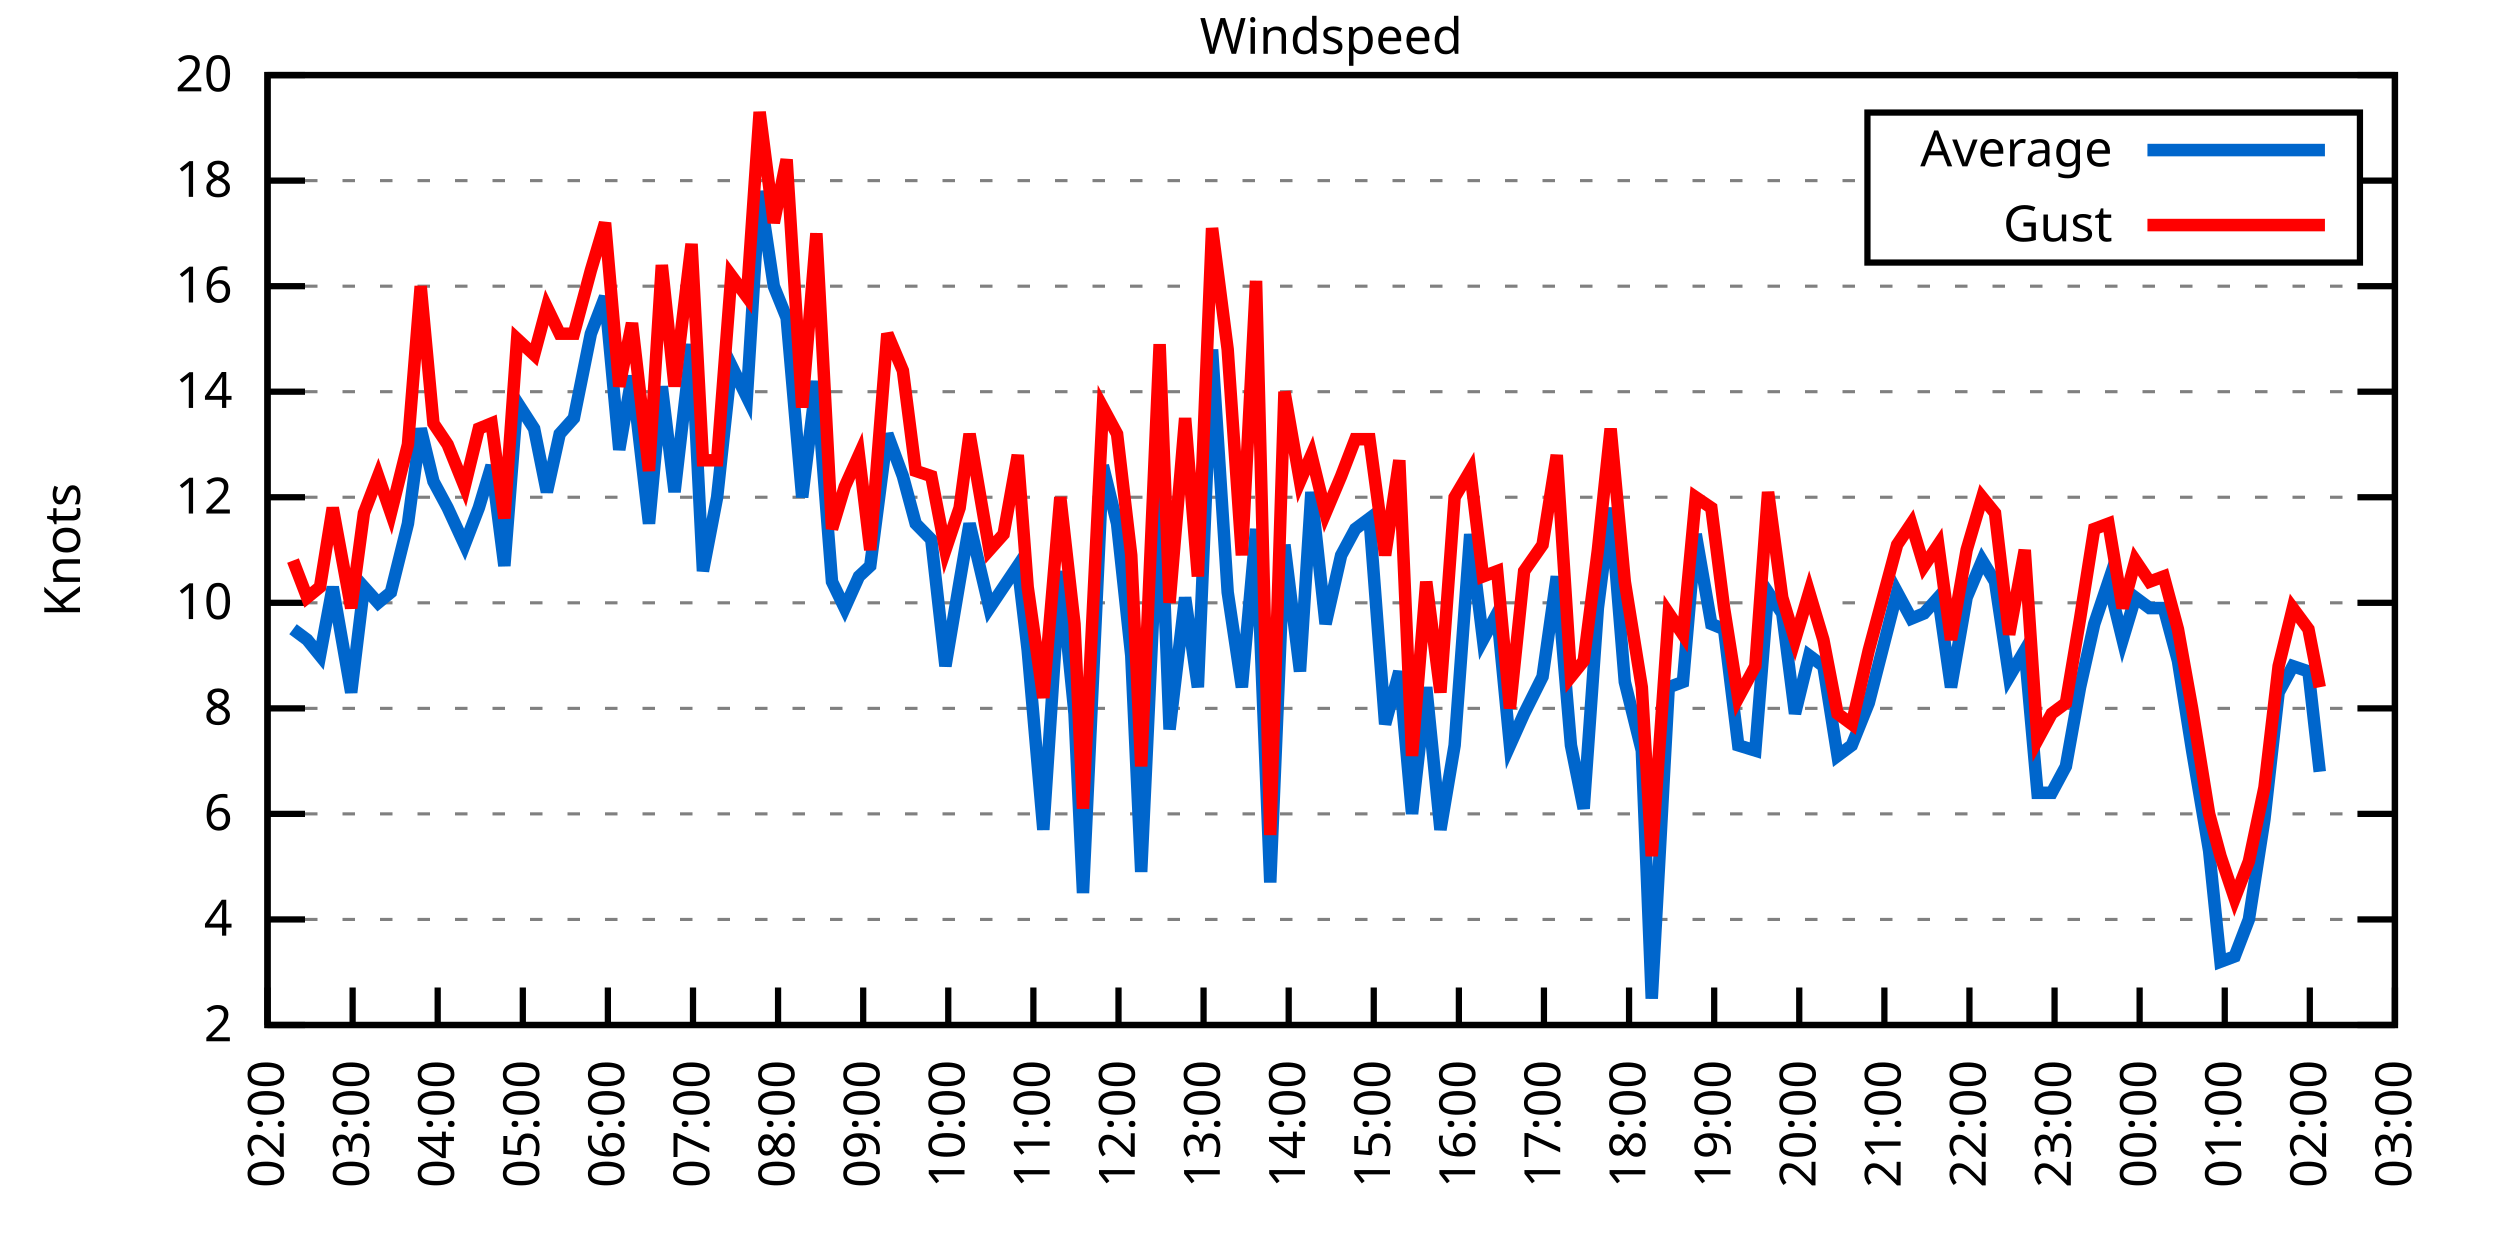
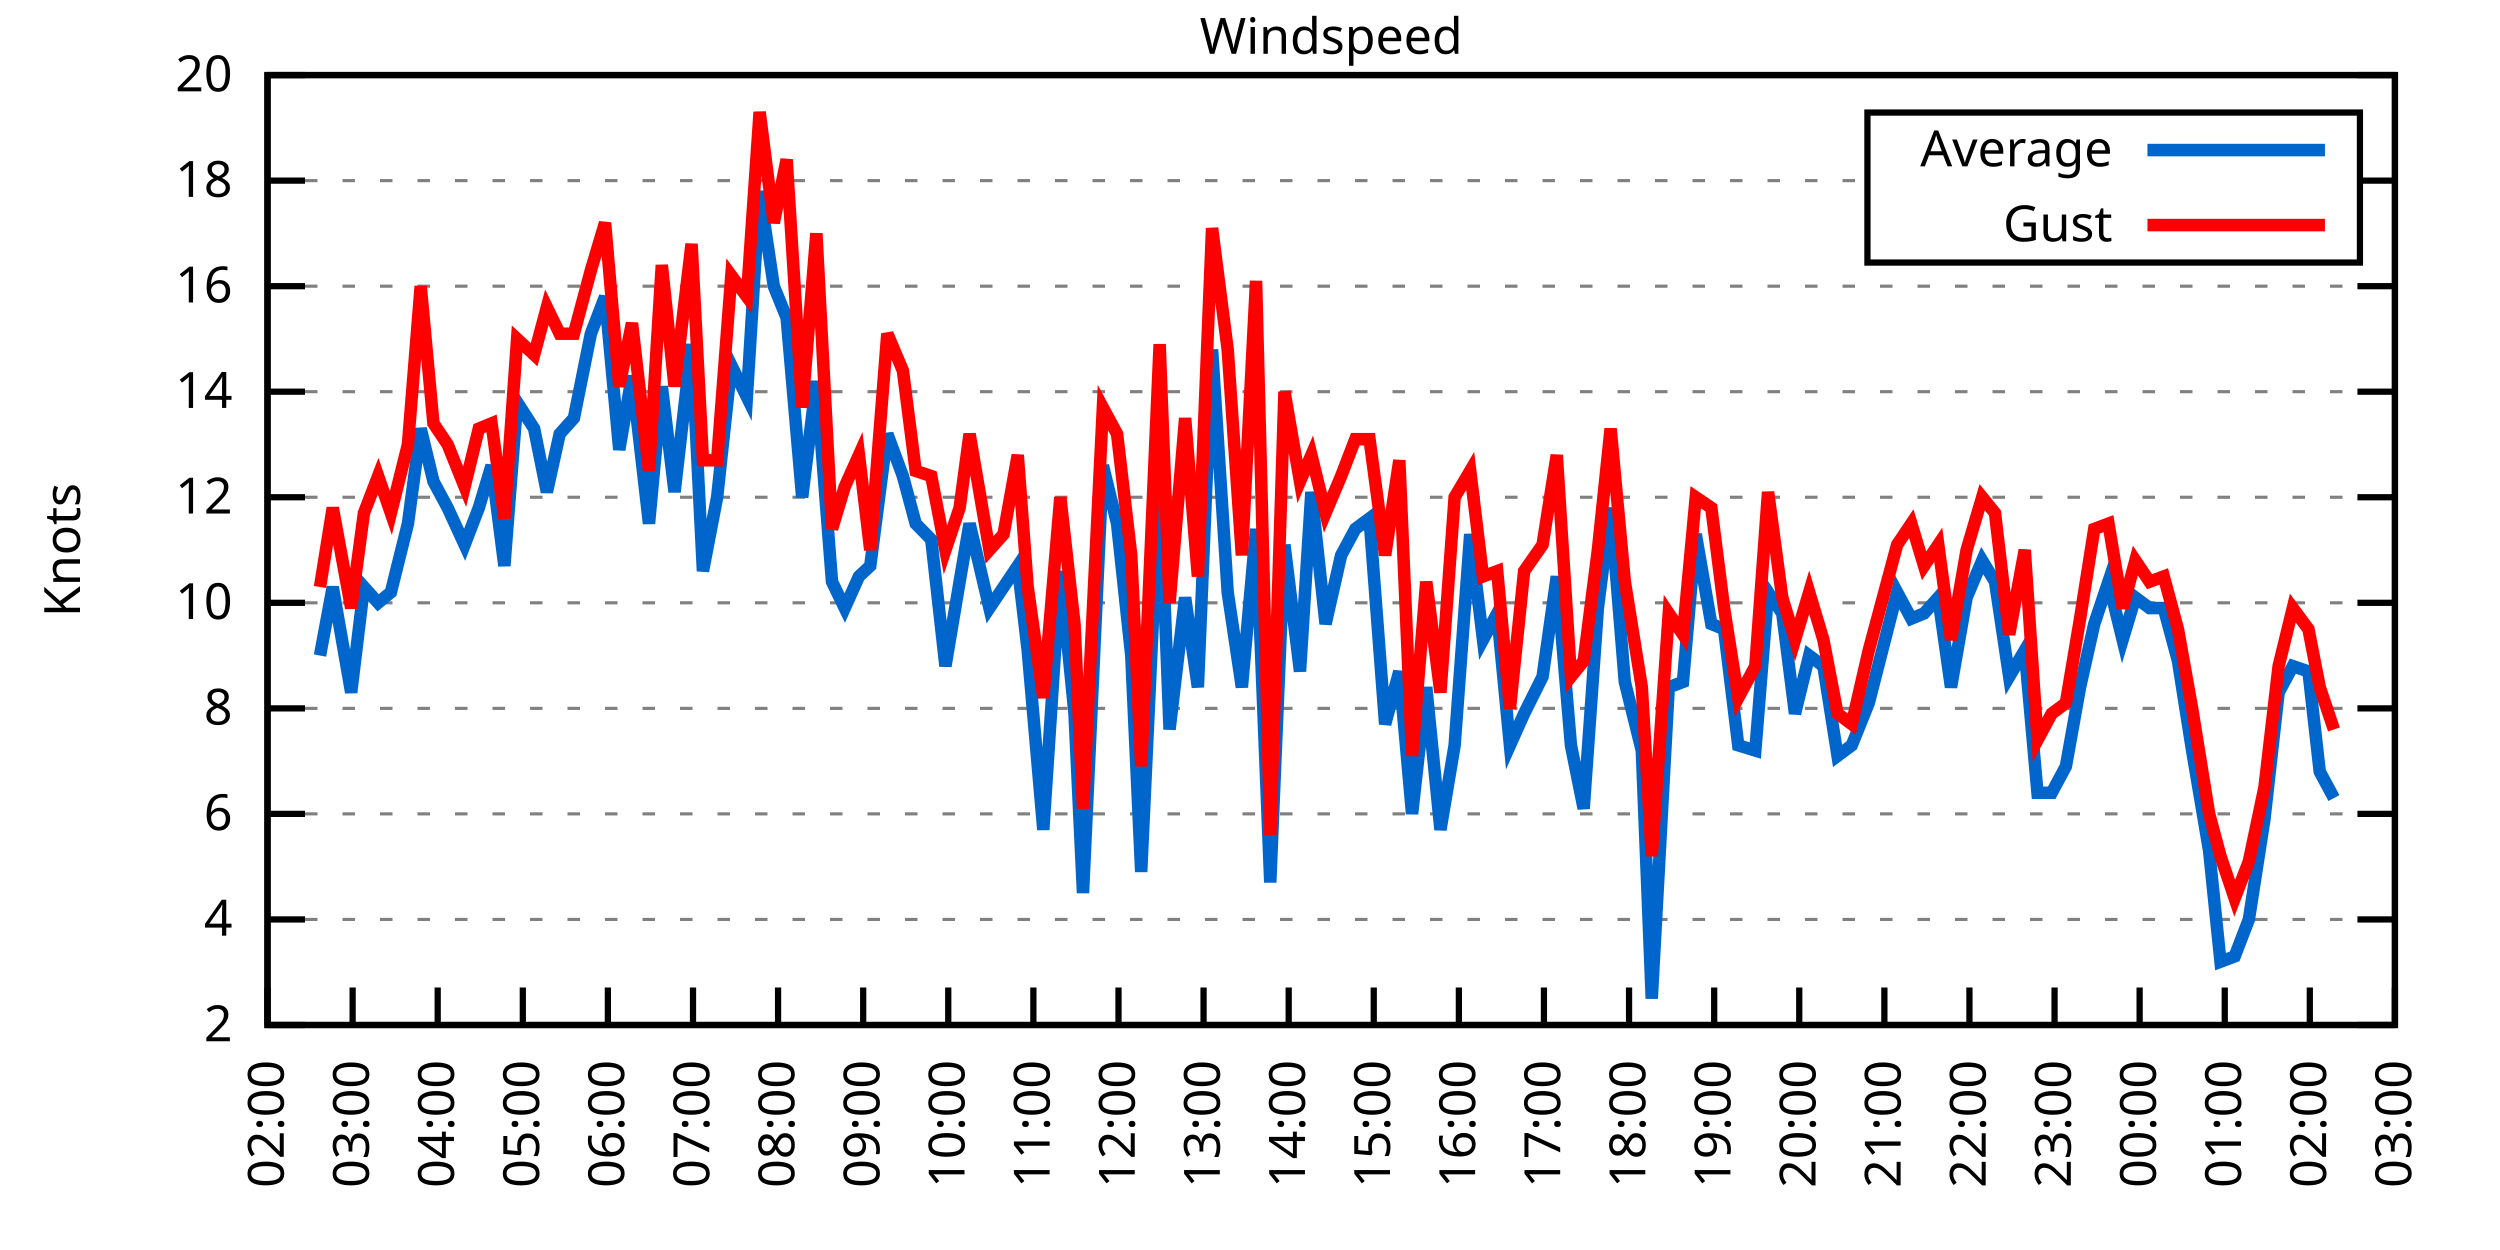
<svg xmlns="http://www.w3.org/2000/svg" xmlns:xlink="http://www.w3.org/1999/xlink" width="400" height="200" viewBox="0 0 400 200">
  <g id="gnuplot_canvas">
    <rect x="0" y="0" width="400" height="200" fill="none" />
    <defs>
      <circle id="gpDot" r="0.5" stroke-width="0.5" stroke="currentColor" />
      <path id="gpPt0" stroke-width="0.333" stroke="currentColor" d="M-1,0 h2 M0,-1 v2" />
      <path id="gpPt1" stroke-width="0.333" stroke="currentColor" d="M-1,-1 L1,1 M1,-1 L-1,1" />
      <path id="gpPt2" stroke-width="0.333" stroke="currentColor" d="M-1,0 L1,0 M0,-1 L0,1 M-1,-1 L1,1 M-1,1 L1,-1" />
      <rect id="gpPt3" stroke-width="0.333" stroke="currentColor" x="-1" y="-1" width="2" height="2" />
      <rect id="gpPt4" stroke-width="0.333" stroke="currentColor" fill="currentColor" x="-1" y="-1" width="2" height="2" />
      <circle id="gpPt5" stroke-width="0.333" stroke="currentColor" cx="0" cy="0" r="1" />
      <use xlink:href="#gpPt5" id="gpPt6" fill="currentColor" stroke="none" />
      <path id="gpPt7" stroke-width="0.333" stroke="currentColor" d="M0,-1.33 L-1.33,0.67 L1.33,0.67 z" />
      <use xlink:href="#gpPt7" id="gpPt8" fill="currentColor" stroke="none" />
      <use xlink:href="#gpPt7" id="gpPt9" stroke="currentColor" transform="rotate(180)" />
      <use xlink:href="#gpPt9" id="gpPt10" fill="currentColor" stroke="none" />
      <use xlink:href="#gpPt3" id="gpPt11" stroke="currentColor" transform="rotate(45)" />
      <use xlink:href="#gpPt11" id="gpPt12" fill="currentColor" stroke="none" />
      <path id="gpPt13" stroke-width="0.333" stroke="currentColor" d="M0,1.330 L1.265,0.411 L0.782,-1.067 L-0.782,-1.076 L-1.265,0.411 z" />
      <use xlink:href="#gpPt13" id="gpPt14" fill="currentColor" stroke="none" />
      <filter id="textbox" filterUnits="objectBoundingBox" x="0" y="0" height="1" width="1">
        <feFlood flood-color="white" flood-opacity="1" result="bgnd" />
        <feComposite in="SourceGraphic" in2="bgnd" operator="atop" />
      </filter>
      <filter id="greybox" filterUnits="objectBoundingBox" x="0" y="0" height="1" width="1">
        <feFlood flood-color="lightgrey" flood-opacity="1" result="grey" />
        <feComposite in="SourceGraphic" in2="grey" operator="atop" />
      </filter>
    </defs>
    <g fill="none" color="white" stroke="currentColor" stroke-width="1.00" stroke-linecap="butt" stroke-linejoin="miter">
</g>
    <g fill="none" color="black" stroke="currentColor" stroke-width="1.00" stroke-linecap="butt" stroke-linejoin="miter">
      <g stroke="none" shape-rendering="crispEdges">
        <polygon fill="rgb(255, 255, 255)" points="42.80,164.00 383.18,164.00 383.18,12.02 42.80,12.02 " />
      </g>
    </g>
    <g fill="none" color="black" stroke="currentColor" stroke-width="1.00" stroke-linecap="butt" stroke-linejoin="miter">
</g>
    <g fill="none" color="black" stroke="black" stroke-width="0.50" stroke-linecap="butt" stroke-linejoin="miter">
</g>
    <g fill="none" color="gray" stroke="currentColor" stroke-width="0.50" stroke-linecap="butt" stroke-linejoin="miter">
      <path stroke="gray" stroke-dasharray="2,4" class="gridline" d="M42.80,164.00 L383.19,164.00  " />
    </g>
    <g fill="none" color="gray" stroke="gray" stroke-width="1.00" stroke-linecap="butt" stroke-linejoin="miter">
</g>
    <g fill="none" color="black" stroke="currentColor" stroke-width="1.00" stroke-linecap="butt" stroke-linejoin="miter">
      <path stroke="black" d="M42.80,164.00 L48.80,164.00 M383.19,164.00 L377.19,164.00  " />
      <g transform="translate(37.20,166.60)" stroke="none" fill="black" font-family="Sans" font-size="8.00" text-anchor="end">
        <text>
          <tspan font-family="Sans"> 2</tspan>
        </text>
      </g>
    </g>
    <g fill="none" color="black" stroke="currentColor" stroke-width="1.00" stroke-linecap="butt" stroke-linejoin="miter">
</g>
    <g fill="none" color="black" stroke="black" stroke-width="0.50" stroke-linecap="butt" stroke-linejoin="miter">
</g>
    <g fill="none" color="gray" stroke="currentColor" stroke-width="0.50" stroke-linecap="butt" stroke-linejoin="miter">
      <path stroke="gray" stroke-dasharray="2,4" class="gridline" d="M42.80,147.11 L383.19,147.11  " />
    </g>
    <g fill="none" color="gray" stroke="gray" stroke-width="1.00" stroke-linecap="butt" stroke-linejoin="miter">
</g>
    <g fill="none" color="black" stroke="currentColor" stroke-width="1.00" stroke-linecap="butt" stroke-linejoin="miter">
      <path stroke="black" d="M42.80,147.11 L48.80,147.11 M383.19,147.11 L377.19,147.11  " />
      <g transform="translate(37.20,149.71)" stroke="none" fill="black" font-family="Sans" font-size="8.00" text-anchor="end">
        <text>
          <tspan font-family="Sans"> 4</tspan>
        </text>
      </g>
    </g>
    <g fill="none" color="black" stroke="currentColor" stroke-width="1.00" stroke-linecap="butt" stroke-linejoin="miter">
</g>
    <g fill="none" color="black" stroke="black" stroke-width="0.50" stroke-linecap="butt" stroke-linejoin="miter">
</g>
    <g fill="none" color="gray" stroke="currentColor" stroke-width="0.50" stroke-linecap="butt" stroke-linejoin="miter">
      <path stroke="gray" stroke-dasharray="2,4" class="gridline" d="M42.80,130.22 L383.19,130.22  " />
    </g>
    <g fill="none" color="gray" stroke="gray" stroke-width="1.00" stroke-linecap="butt" stroke-linejoin="miter">
</g>
    <g fill="none" color="black" stroke="currentColor" stroke-width="1.00" stroke-linecap="butt" stroke-linejoin="miter">
      <path stroke="black" d="M42.80,130.22 L48.80,130.22 M383.19,130.22 L377.19,130.22  " />
      <g transform="translate(37.20,132.82)" stroke="none" fill="black" font-family="Sans" font-size="8.00" text-anchor="end">
        <text>
          <tspan font-family="Sans"> 6</tspan>
        </text>
      </g>
    </g>
    <g fill="none" color="black" stroke="currentColor" stroke-width="1.00" stroke-linecap="butt" stroke-linejoin="miter">
</g>
    <g fill="none" color="black" stroke="black" stroke-width="0.50" stroke-linecap="butt" stroke-linejoin="miter">
</g>
    <g fill="none" color="gray" stroke="currentColor" stroke-width="0.50" stroke-linecap="butt" stroke-linejoin="miter">
      <path stroke="gray" stroke-dasharray="2,4" class="gridline" d="M42.80,113.34 L383.19,113.34  " />
    </g>
    <g fill="none" color="gray" stroke="gray" stroke-width="1.00" stroke-linecap="butt" stroke-linejoin="miter">
</g>
    <g fill="none" color="black" stroke="currentColor" stroke-width="1.00" stroke-linecap="butt" stroke-linejoin="miter">
      <path stroke="black" d="M42.80,113.34 L48.80,113.34 M383.19,113.34 L377.19,113.34  " />
      <g transform="translate(37.20,115.94)" stroke="none" fill="black" font-family="Sans" font-size="8.00" text-anchor="end">
        <text>
          <tspan font-family="Sans"> 8</tspan>
        </text>
      </g>
    </g>
    <g fill="none" color="black" stroke="currentColor" stroke-width="1.00" stroke-linecap="butt" stroke-linejoin="miter">
</g>
    <g fill="none" color="black" stroke="black" stroke-width="0.50" stroke-linecap="butt" stroke-linejoin="miter">
</g>
    <g fill="none" color="gray" stroke="currentColor" stroke-width="0.50" stroke-linecap="butt" stroke-linejoin="miter">
      <path stroke="gray" stroke-dasharray="2,4" class="gridline" d="M42.80,96.45 L383.19,96.45  " />
    </g>
    <g fill="none" color="gray" stroke="gray" stroke-width="1.00" stroke-linecap="butt" stroke-linejoin="miter">
</g>
    <g fill="none" color="black" stroke="currentColor" stroke-width="1.00" stroke-linecap="butt" stroke-linejoin="miter">
      <path stroke="black" d="M42.80,96.45 L48.80,96.45 M383.19,96.45 L377.19,96.45  " />
      <g transform="translate(37.20,99.05)" stroke="none" fill="black" font-family="Sans" font-size="8.00" text-anchor="end">
        <text>
          <tspan font-family="Sans"> 10</tspan>
        </text>
      </g>
    </g>
    <g fill="none" color="black" stroke="currentColor" stroke-width="1.00" stroke-linecap="butt" stroke-linejoin="miter">
</g>
    <g fill="none" color="black" stroke="black" stroke-width="0.50" stroke-linecap="butt" stroke-linejoin="miter">
</g>
    <g fill="none" color="gray" stroke="currentColor" stroke-width="0.50" stroke-linecap="butt" stroke-linejoin="miter">
      <path stroke="gray" stroke-dasharray="2,4" class="gridline" d="M42.80,79.56 L383.19,79.56  " />
    </g>
    <g fill="none" color="gray" stroke="gray" stroke-width="1.00" stroke-linecap="butt" stroke-linejoin="miter">
</g>
    <g fill="none" color="black" stroke="currentColor" stroke-width="1.00" stroke-linecap="butt" stroke-linejoin="miter">
      <path stroke="black" d="M42.80,79.56 L48.80,79.56 M383.19,79.56 L377.19,79.56  " />
      <g transform="translate(37.20,82.16)" stroke="none" fill="black" font-family="Sans" font-size="8.00" text-anchor="end">
        <text>
          <tspan font-family="Sans"> 12</tspan>
        </text>
      </g>
    </g>
    <g fill="none" color="black" stroke="currentColor" stroke-width="1.00" stroke-linecap="butt" stroke-linejoin="miter">
</g>
    <g fill="none" color="black" stroke="black" stroke-width="0.50" stroke-linecap="butt" stroke-linejoin="miter">
</g>
    <g fill="none" color="gray" stroke="currentColor" stroke-width="0.50" stroke-linecap="butt" stroke-linejoin="miter">
      <path stroke="gray" stroke-dasharray="2,4" class="gridline" d="M42.80,62.67 L383.19,62.67  " />
    </g>
    <g fill="none" color="gray" stroke="gray" stroke-width="1.00" stroke-linecap="butt" stroke-linejoin="miter">
</g>
    <g fill="none" color="black" stroke="currentColor" stroke-width="1.00" stroke-linecap="butt" stroke-linejoin="miter">
      <path stroke="black" d="M42.80,62.67 L48.80,62.67 M383.19,62.67 L377.19,62.67  " />
      <g transform="translate(37.20,65.27)" stroke="none" fill="black" font-family="Sans" font-size="8.00" text-anchor="end">
        <text>
          <tspan font-family="Sans"> 14</tspan>
        </text>
      </g>
    </g>
    <g fill="none" color="black" stroke="currentColor" stroke-width="1.00" stroke-linecap="butt" stroke-linejoin="miter">
</g>
    <g fill="none" color="black" stroke="black" stroke-width="0.50" stroke-linecap="butt" stroke-linejoin="miter">
</g>
    <g fill="none" color="gray" stroke="currentColor" stroke-width="0.50" stroke-linecap="butt" stroke-linejoin="miter">
      <path stroke="gray" stroke-dasharray="2,4" class="gridline" d="M42.80,45.79 L383.19,45.79  " />
    </g>
    <g fill="none" color="gray" stroke="gray" stroke-width="1.00" stroke-linecap="butt" stroke-linejoin="miter">
</g>
    <g fill="none" color="black" stroke="currentColor" stroke-width="1.00" stroke-linecap="butt" stroke-linejoin="miter">
      <path stroke="black" d="M42.80,45.79 L48.80,45.79 M383.19,45.79 L377.19,45.79  " />
      <g transform="translate(37.20,48.39)" stroke="none" fill="black" font-family="Sans" font-size="8.00" text-anchor="end">
        <text>
          <tspan font-family="Sans"> 16</tspan>
        </text>
      </g>
    </g>
    <g fill="none" color="black" stroke="currentColor" stroke-width="1.00" stroke-linecap="butt" stroke-linejoin="miter">
</g>
    <g fill="none" color="black" stroke="black" stroke-width="0.50" stroke-linecap="butt" stroke-linejoin="miter">
</g>
    <g fill="none" color="gray" stroke="currentColor" stroke-width="0.50" stroke-linecap="butt" stroke-linejoin="miter">
      <path stroke="gray" stroke-dasharray="2,4" class="gridline" d="M42.80,28.90 L298.79,28.90 M377.59,28.90 L383.19,28.90  " />
    </g>
    <g fill="none" color="gray" stroke="gray" stroke-width="1.00" stroke-linecap="butt" stroke-linejoin="miter">
</g>
    <g fill="none" color="black" stroke="currentColor" stroke-width="1.00" stroke-linecap="butt" stroke-linejoin="miter">
      <path stroke="black" d="M42.80,28.90 L48.80,28.90 M383.19,28.90 L377.19,28.90  " />
      <g transform="translate(37.20,31.50)" stroke="none" fill="black" font-family="Sans" font-size="8.00" text-anchor="end">
        <text>
          <tspan font-family="Sans"> 18</tspan>
        </text>
      </g>
    </g>
    <g fill="none" color="black" stroke="currentColor" stroke-width="1.00" stroke-linecap="butt" stroke-linejoin="miter">
</g>
    <g fill="none" color="black" stroke="black" stroke-width="0.50" stroke-linecap="butt" stroke-linejoin="miter">
</g>
    <g fill="none" color="gray" stroke="currentColor" stroke-width="0.50" stroke-linecap="butt" stroke-linejoin="miter">
      <path stroke="gray" stroke-dasharray="2,4" class="gridline" d="M42.80,12.01 L383.19,12.01  " />
    </g>
    <g fill="none" color="gray" stroke="gray" stroke-width="1.00" stroke-linecap="butt" stroke-linejoin="miter">
</g>
    <g fill="none" color="black" stroke="currentColor" stroke-width="1.00" stroke-linecap="butt" stroke-linejoin="miter">
      <path stroke="black" d="M42.80,12.01 L48.80,12.01 M383.19,12.01 L377.19,12.01  " />
      <g transform="translate(37.20,14.61)" stroke="none" fill="black" font-family="Sans" font-size="8.00" text-anchor="end">
        <text>
          <tspan font-family="Sans"> 20</tspan>
        </text>
      </g>
    </g>
    <g fill="none" color="black" stroke="currentColor" stroke-width="1.00" stroke-linecap="butt" stroke-linejoin="miter">
      <path stroke="black" d="M42.80,164.00 L42.80,158.00  " />
      <g transform="translate(45.40,169.60) rotate(270.00)" stroke="none" fill="black" font-family="Sans" font-size="8.00" text-anchor="end">
        <text>
          <tspan font-family="Sans">02:00</tspan>
        </text>
      </g>
    </g>
    <g fill="none" color="black" stroke="currentColor" stroke-width="1.00" stroke-linecap="butt" stroke-linejoin="miter">
      <path stroke="black" d="M56.42,164.00 L56.42,158.00  " />
      <g transform="translate(59.02,169.60) rotate(270.00)" stroke="none" fill="black" font-family="Sans" font-size="8.00" text-anchor="end">
        <text>
          <tspan font-family="Sans">03:00</tspan>
        </text>
      </g>
    </g>
    <g fill="none" color="black" stroke="currentColor" stroke-width="1.00" stroke-linecap="butt" stroke-linejoin="miter">
      <path stroke="black" d="M70.03,164.00 L70.03,158.00  " />
      <g transform="translate(72.63,169.60) rotate(270.00)" stroke="none" fill="black" font-family="Sans" font-size="8.00" text-anchor="end">
        <text>
          <tspan font-family="Sans">04:00</tspan>
        </text>
      </g>
    </g>
    <g fill="none" color="black" stroke="currentColor" stroke-width="1.00" stroke-linecap="butt" stroke-linejoin="miter">
      <path stroke="black" d="M83.65,164.00 L83.65,158.00  " />
      <g transform="translate(86.25,169.60) rotate(270.00)" stroke="none" fill="black" font-family="Sans" font-size="8.00" text-anchor="end">
        <text>
          <tspan font-family="Sans">05:00</tspan>
        </text>
      </g>
    </g>
    <g fill="none" color="black" stroke="currentColor" stroke-width="1.00" stroke-linecap="butt" stroke-linejoin="miter">
      <path stroke="black" d="M97.26,164.00 L97.26,158.00  " />
      <g transform="translate(99.86,169.60) rotate(270.00)" stroke="none" fill="black" font-family="Sans" font-size="8.00" text-anchor="end">
        <text>
          <tspan font-family="Sans">06:00</tspan>
        </text>
      </g>
    </g>
    <g fill="none" color="black" stroke="currentColor" stroke-width="1.00" stroke-linecap="butt" stroke-linejoin="miter">
      <path stroke="black" d="M110.88,164.00 L110.88,158.00  " />
      <g transform="translate(113.48,169.60) rotate(270.00)" stroke="none" fill="black" font-family="Sans" font-size="8.00" text-anchor="end">
        <text>
          <tspan font-family="Sans">07:00</tspan>
        </text>
      </g>
    </g>
    <g fill="none" color="black" stroke="currentColor" stroke-width="1.00" stroke-linecap="butt" stroke-linejoin="miter">
      <path stroke="black" d="M124.49,164.00 L124.49,158.00  " />
      <g transform="translate(127.09,169.60) rotate(270.00)" stroke="none" fill="black" font-family="Sans" font-size="8.00" text-anchor="end">
        <text>
          <tspan font-family="Sans">08:00</tspan>
        </text>
      </g>
    </g>
    <g fill="none" color="black" stroke="currentColor" stroke-width="1.00" stroke-linecap="butt" stroke-linejoin="miter">
      <path stroke="black" d="M138.11,164.00 L138.11,158.00  " />
      <g transform="translate(140.71,169.60) rotate(270.00)" stroke="none" fill="black" font-family="Sans" font-size="8.00" text-anchor="end">
        <text>
          <tspan font-family="Sans">09:00</tspan>
        </text>
      </g>
    </g>
    <g fill="none" color="black" stroke="currentColor" stroke-width="1.00" stroke-linecap="butt" stroke-linejoin="miter">
      <path stroke="black" d="M151.72,164.00 L151.72,158.00  " />
      <g transform="translate(154.32,169.60) rotate(270.00)" stroke="none" fill="black" font-family="Sans" font-size="8.00" text-anchor="end">
        <text>
          <tspan font-family="Sans">10:00</tspan>
        </text>
      </g>
    </g>
    <g fill="none" color="black" stroke="currentColor" stroke-width="1.00" stroke-linecap="butt" stroke-linejoin="miter">
      <path stroke="black" d="M165.34,164.00 L165.34,158.00  " />
      <g transform="translate(167.94,169.60) rotate(270.00)" stroke="none" fill="black" font-family="Sans" font-size="8.00" text-anchor="end">
        <text>
          <tspan font-family="Sans">11:00</tspan>
        </text>
      </g>
    </g>
    <g fill="none" color="black" stroke="currentColor" stroke-width="1.00" stroke-linecap="butt" stroke-linejoin="miter">
      <path stroke="black" d="M178.96,164.00 L178.96,158.00  " />
      <g transform="translate(181.56,169.60) rotate(270.00)" stroke="none" fill="black" font-family="Sans" font-size="8.00" text-anchor="end">
        <text>
          <tspan font-family="Sans">12:00</tspan>
        </text>
      </g>
    </g>
    <g fill="none" color="black" stroke="currentColor" stroke-width="1.00" stroke-linecap="butt" stroke-linejoin="miter">
      <path stroke="black" d="M192.57,164.00 L192.57,158.00  " />
      <g transform="translate(195.17,169.60) rotate(270.00)" stroke="none" fill="black" font-family="Sans" font-size="8.00" text-anchor="end">
        <text>
          <tspan font-family="Sans">13:00</tspan>
        </text>
      </g>
    </g>
    <g fill="none" color="black" stroke="currentColor" stroke-width="1.00" stroke-linecap="butt" stroke-linejoin="miter">
      <path stroke="black" d="M206.19,164.00 L206.19,158.00  " />
      <g transform="translate(208.79,169.60) rotate(270.00)" stroke="none" fill="black" font-family="Sans" font-size="8.00" text-anchor="end">
        <text>
          <tspan font-family="Sans">14:00</tspan>
        </text>
      </g>
    </g>
    <g fill="none" color="black" stroke="currentColor" stroke-width="1.00" stroke-linecap="butt" stroke-linejoin="miter">
      <path stroke="black" d="M219.80,164.00 L219.80,158.00  " />
      <g transform="translate(222.40,169.60) rotate(270.00)" stroke="none" fill="black" font-family="Sans" font-size="8.00" text-anchor="end">
        <text>
          <tspan font-family="Sans">15:00</tspan>
        </text>
      </g>
    </g>
    <g fill="none" color="black" stroke="currentColor" stroke-width="1.00" stroke-linecap="butt" stroke-linejoin="miter">
      <path stroke="black" d="M233.42,164.00 L233.42,158.00  " />
      <g transform="translate(236.02,169.60) rotate(270.00)" stroke="none" fill="black" font-family="Sans" font-size="8.00" text-anchor="end">
        <text>
          <tspan font-family="Sans">16:00</tspan>
        </text>
      </g>
    </g>
    <g fill="none" color="black" stroke="currentColor" stroke-width="1.00" stroke-linecap="butt" stroke-linejoin="miter">
      <path stroke="black" d="M247.03,164.00 L247.03,158.00  " />
      <g transform="translate(249.63,169.60) rotate(270.00)" stroke="none" fill="black" font-family="Sans" font-size="8.00" text-anchor="end">
        <text>
          <tspan font-family="Sans">17:00</tspan>
        </text>
      </g>
    </g>
    <g fill="none" color="black" stroke="currentColor" stroke-width="1.00" stroke-linecap="butt" stroke-linejoin="miter">
      <path stroke="black" d="M260.65,164.00 L260.65,158.00  " />
      <g transform="translate(263.25,169.60) rotate(270.00)" stroke="none" fill="black" font-family="Sans" font-size="8.00" text-anchor="end">
        <text>
          <tspan font-family="Sans">18:00</tspan>
        </text>
      </g>
    </g>
    <g fill="none" color="black" stroke="currentColor" stroke-width="1.00" stroke-linecap="butt" stroke-linejoin="miter">
      <path stroke="black" d="M274.27,164.00 L274.27,158.00  " />
      <g transform="translate(276.87,169.60) rotate(270.00)" stroke="none" fill="black" font-family="Sans" font-size="8.00" text-anchor="end">
        <text>
          <tspan font-family="Sans">19:00</tspan>
        </text>
      </g>
    </g>
    <g fill="none" color="black" stroke="currentColor" stroke-width="1.00" stroke-linecap="butt" stroke-linejoin="miter">
      <path stroke="black" d="M287.88,164.00 L287.88,158.00  " />
      <g transform="translate(290.48,169.60) rotate(270.00)" stroke="none" fill="black" font-family="Sans" font-size="8.00" text-anchor="end">
        <text>
          <tspan font-family="Sans">20:00</tspan>
        </text>
      </g>
    </g>
    <g fill="none" color="black" stroke="currentColor" stroke-width="1.00" stroke-linecap="butt" stroke-linejoin="miter">
      <path stroke="black" d="M301.50,164.00 L301.50,158.00  " />
      <g transform="translate(304.10,169.60) rotate(270.00)" stroke="none" fill="black" font-family="Sans" font-size="8.00" text-anchor="end">
        <text>
          <tspan font-family="Sans">21:00</tspan>
        </text>
      </g>
    </g>
    <g fill="none" color="black" stroke="currentColor" stroke-width="1.00" stroke-linecap="butt" stroke-linejoin="miter">
      <path stroke="black" d="M315.11,164.00 L315.11,158.00  " />
      <g transform="translate(317.71,169.60) rotate(270.00)" stroke="none" fill="black" font-family="Sans" font-size="8.00" text-anchor="end">
        <text>
          <tspan font-family="Sans">22:00</tspan>
        </text>
      </g>
    </g>
    <g fill="none" color="black" stroke="currentColor" stroke-width="1.00" stroke-linecap="butt" stroke-linejoin="miter">
      <path stroke="black" d="M328.73,164.00 L328.73,158.00  " />
      <g transform="translate(331.33,169.60) rotate(270.00)" stroke="none" fill="black" font-family="Sans" font-size="8.00" text-anchor="end">
        <text>
          <tspan font-family="Sans">23:00</tspan>
        </text>
      </g>
    </g>
    <g fill="none" color="black" stroke="currentColor" stroke-width="1.00" stroke-linecap="butt" stroke-linejoin="miter">
      <path stroke="black" d="M342.34,164.00 L342.34,158.00  " />
      <g transform="translate(344.94,169.60) rotate(270.00)" stroke="none" fill="black" font-family="Sans" font-size="8.00" text-anchor="end">
        <text>
          <tspan font-family="Sans">00:00</tspan>
        </text>
      </g>
    </g>
    <g fill="none" color="black" stroke="currentColor" stroke-width="1.00" stroke-linecap="butt" stroke-linejoin="miter">
      <path stroke="black" d="M355.96,164.00 L355.96,158.00  " />
      <g transform="translate(358.56,169.60) rotate(270.00)" stroke="none" fill="black" font-family="Sans" font-size="8.00" text-anchor="end">
        <text>
          <tspan font-family="Sans">01:00</tspan>
        </text>
      </g>
    </g>
    <g fill="none" color="black" stroke="currentColor" stroke-width="1.00" stroke-linecap="butt" stroke-linejoin="miter">
      <path stroke="black" d="M369.57,164.00 L369.57,158.00  " />
      <g transform="translate(372.17,169.60) rotate(270.00)" stroke="none" fill="black" font-family="Sans" font-size="8.00" text-anchor="end">
        <text>
          <tspan font-family="Sans">02:00</tspan>
        </text>
      </g>
    </g>
    <g fill="none" color="black" stroke="currentColor" stroke-width="1.00" stroke-linecap="butt" stroke-linejoin="miter">
      <path stroke="black" d="M383.19,164.00 L383.19,158.00  " />
      <g transform="translate(385.79,169.60) rotate(270.00)" stroke="none" fill="black" font-family="Sans" font-size="8.00" text-anchor="end">
        <text>
          <tspan font-family="Sans">03:00</tspan>
        </text>
      </g>
    </g>
    <g fill="none" color="black" stroke="currentColor" stroke-width="1.00" stroke-linecap="butt" stroke-linejoin="miter">
</g>
    <g fill="none" color="black" stroke="currentColor" stroke-width="1.00" stroke-linecap="butt" stroke-linejoin="miter">
      <path stroke="black" d="M42.80,12.01 L42.80,164.00 L383.19,164.00 L383.19,12.01 L42.80,12.01 Z  " />
    </g>
    <g fill="none" color="black" stroke="currentColor" stroke-width="1.00" stroke-linecap="butt" stroke-linejoin="miter">
</g>
    <g fill="none" color="black" stroke="currentColor" stroke-width="1.00" stroke-linecap="butt" stroke-linejoin="miter">
      <path stroke="black" d="M298.79,42.01 L298.79,18.01 L377.59,18.01 L377.59,42.01 L298.79,42.01 Z  " />
    </g>
    <g id="Windspeed_plot_1">
      <g fill="none" color="white" stroke="black" stroke-width="2.00" stroke-linecap="butt" stroke-linejoin="miter">
</g>
      <g fill="none" color="black" stroke="currentColor" stroke-width="2.00" stroke-linecap="butt" stroke-linejoin="miter">
        <g transform="translate(337.99,26.61)" stroke="none" fill="black" font-family="Sans" font-size="8.00" text-anchor="end">
          <text>
            <tspan font-family="Sans">Average</tspan>
          </text>
        </g>
      </g>
      <g fill="none" color="black" stroke="currentColor" stroke-width="2.00" stroke-linecap="butt" stroke-linejoin="miter">
-         <path stroke="rgb(  0, 102, 204)" d="M343.59,24.01 L371.99,24.01 M46.88,100.67 L49.15,102.36 L51.20,104.89 L53.24,93.92 L56.19,110.80 L58.23,93.92   L60.50,96.45 L62.54,94.76 L65.27,83.78 L67.31,68.58 L69.35,77.03 L71.62,81.25 L74.34,87.16 L76.61,81.25   L78.65,74.49 L80.70,90.54 L82.74,64.36 L85.46,68.58 L87.50,78.72 L89.55,69.43 L91.82,66.90 L94.54,53.39   L96.81,47.47 L99.08,71.96 L101.12,60.14 L103.84,83.78 L105.89,61.83 L107.93,78.72 L110.65,55.07 L112.47,91.38   L114.74,79.56 L117.01,58.45 L119.50,63.52 L121.54,30.59 L123.81,45.79 L125.86,50.85 L128.35,79.56 L130.62,60.98   L133.12,93.07 L135.16,97.29 L137.43,92.23 L139.24,90.54 L141.97,69.43 L144.46,76.18 L146.51,83.78 L149.00,86.32   L151.27,106.58 L153.54,93.07 L155.13,83.78 L158.31,97.29 L160.57,93.92 L162.84,90.54 L164.43,104.05 L166.93,132.76   L169.65,91.38 L171.92,114.18 L173.28,142.89 L176.46,74.49 L178.73,83.78 L181.00,104.89 L182.59,139.51 L185.54,76.18   L187.13,116.71 L189.62,95.60 L191.66,109.96 L193.93,55.92 L196.43,94.76 L198.70,109.96 L200.97,84.63 L203.24,141.20   L205.51,87.16 L208.00,107.43 L209.82,78.72 L212.09,99.83 L214.58,88.85 L216.85,84.63 L219.12,82.94 L221.62,115.87   L223.89,107.43 L225.93,130.22 L228.20,109.96 L230.47,132.76 L232.74,119.25 L235.23,85.47 L237.28,102.36 L239.55,98.14   L241.59,119.25 L243.86,114.18 L246.81,108.27 L249.08,92.23 L251.35,119.25 L253.39,129.38 L255.66,97.29 L257.70,81.25   L259.97,109.11 L262.69,120.09 L264.28,159.78 L267.00,109.96 L269.27,109.11 L271.32,85.47 L273.81,99.83 L275.85,100.67   L278.12,119.25 L280.85,120.09 L282.89,94.76 L285.16,98.14 L287.20,114.18 L289.47,104.89 L291.74,106.58 L294.01,120.94   L296.28,119.25 L299.00,112.49 L303.54,94.76 L305.81,98.98 L307.85,98.14 L310.12,95.60 L312.16,109.96 L314.66,95.60   L317.15,89.69 L319.20,93.07 L321.47,108.27 L323.96,104.05 L326.00,126.85 L328.27,126.85 L330.54,122.62 L332.81,109.96   L335.08,99.83 L337.35,93.07 L339.62,102.36 L341.66,95.60 L343.93,97.29 L346.20,97.29 L348.47,105.74 L350.74,120.09   L353.46,136.14 L355.28,153.87 L357.55,153.02 L359.82,147.11 L362.31,131.07 L364.58,110.80 L366.85,106.58 L369.35,107.43   L371.16,123.47  " />
+         <path stroke="rgb(  0, 102, 204)" d="M343.59,24.01 L371.99,24.01 M51.20,104.89 L53.24,93.92 L56.19,110.80 L58.23,93.92 L60.50,96.45 L62.54,94.76   L65.27,83.78 L67.31,68.58 L69.35,77.03 L71.62,81.25 L74.34,87.16 L76.61,81.25 L78.65,74.49 L80.70,90.54   L82.74,64.36 L85.46,68.58 L87.50,78.72 L89.55,69.43 L91.82,66.90 L94.54,53.39 L96.81,47.47 L99.08,71.96   L101.12,60.14 L103.84,83.78 L105.89,61.83 L107.93,78.72 L110.65,55.07 L112.47,91.38 L114.74,79.56 L117.01,58.45   L119.50,63.52 L121.54,30.59 L123.81,45.79 L125.86,50.85 L128.35,79.56 L130.62,60.98 L133.12,93.07 L135.16,97.29   L137.43,92.23 L139.24,90.54 L141.97,69.43 L144.46,76.18 L146.51,83.78 L149.00,86.32 L151.27,106.58 L153.54,93.07   L155.13,83.78 L158.31,97.29 L160.57,93.92 L162.84,90.54 L164.43,104.05 L166.93,132.76 L169.65,91.38 L171.92,114.18   L173.28,142.89 L176.46,74.49 L178.73,83.78 L181.00,104.89 L182.59,139.51 L185.54,76.18 L187.13,116.71 L189.62,95.60   L191.66,109.96 L193.93,55.92 L196.43,94.76 L198.70,109.96 L200.97,84.63 L203.24,141.20 L205.51,87.16 L208.00,107.43   L209.82,78.72 L212.09,99.83 L214.58,88.85 L216.85,84.63 L219.12,82.94 L221.62,115.87 L223.89,107.43 L225.93,130.22   L228.20,109.96 L230.47,132.76 L232.74,119.25 L235.23,85.47 L237.28,102.36 L239.55,98.14 L241.59,119.25 L243.86,114.18   L246.81,108.27 L249.08,92.23 L251.35,119.25 L253.39,129.38 L255.66,97.29 L257.70,81.25 L259.97,109.11 L262.69,120.09   L264.28,159.78 L267.00,109.96 L269.27,109.11 L271.32,85.47 L273.81,99.83 L275.85,100.67 L278.12,119.25 L280.85,120.09   L282.89,94.76 L285.16,98.14 L287.20,114.18 L289.47,104.89 L291.74,106.58 L294.01,120.94 L296.28,119.25 L299.00,112.49   L303.54,94.76 L305.81,98.98 L307.85,98.14 L310.12,95.60 L312.16,109.96 L314.66,95.60 L317.15,89.69 L319.20,93.07   L321.47,108.27 L323.96,104.05 L326.00,126.85 L328.27,126.85 L330.54,122.62 L332.81,109.96 L335.08,99.83 L337.35,93.07   L339.62,102.36 L341.66,95.60 L343.93,97.29 L346.20,97.29 L348.47,105.74 L350.74,120.09 L353.46,136.14 L355.28,153.87   L357.55,153.02 L359.82,147.11 L362.31,131.07 L364.58,110.80 L366.85,106.58 L369.35,107.43 L371.16,123.47 L373.43,127.69    " />
      </g>
    </g>
    <g id="Windspeed_plot_2">
      <g fill="none" color="black" stroke="currentColor" stroke-width="2.00" stroke-linecap="butt" stroke-linejoin="miter">
        <g transform="translate(337.99,38.61)" stroke="none" fill="black" font-family="Sans" font-size="8.00" text-anchor="end">
          <text>
            <tspan font-family="Sans">Gust</tspan>
          </text>
        </g>
      </g>
      <g fill="none" color="black" stroke="currentColor" stroke-width="2.00" stroke-linecap="butt" stroke-linejoin="miter">
-         <path stroke="rgb(255,   0,   0)" d="M343.59,36.01 L371.99,36.01 M46.88,89.69 L49.15,95.60 L51.20,93.92 L53.24,81.25 L56.19,97.29 L58.23,82.09   L60.50,76.18 L62.54,82.09 L65.27,71.12 L67.31,45.79 L69.35,67.74 L71.62,71.12 L74.34,77.87 L76.61,68.58   L78.65,67.74 L80.70,82.94 L82.74,54.23 L85.46,56.76 L87.50,49.16 L89.55,53.39 L91.82,53.39 L94.54,43.25   L96.81,35.65 L99.08,61.83 L101.12,51.70 L103.84,75.34 L105.89,42.41 L107.93,61.83 L110.65,39.03 L112.47,73.65   L114.74,73.65 L117.01,44.10 L119.50,47.47 L121.54,17.92 L123.81,35.65 L125.86,25.52 L128.35,65.21 L130.62,37.34   L133.12,84.63 L135.16,77.87 L137.43,72.81 L139.24,88.00 L141.97,53.39 L144.46,59.30 L146.51,75.34 L149.00,76.18   L151.27,88.00 L153.54,81.25 L155.13,69.43 L158.31,88.00 L160.57,85.47 L162.84,72.81 L164.43,93.92 L166.93,111.65   L169.65,79.56 L171.92,99.83 L173.28,129.38 L176.46,65.21 L178.73,69.43 L181.00,88.85 L182.59,122.62 L185.54,55.07   L187.13,96.45 L189.62,66.90 L191.66,92.23 L193.93,36.50 L196.43,55.92 L198.70,88.85 L200.97,44.94 L203.24,133.60   L205.51,62.67 L208.00,77.03 L209.82,72.81 L212.09,82.09 L214.58,76.18 L216.85,70.27 L219.12,70.27 L221.62,88.85   L223.89,73.65 L225.93,120.94 L228.20,93.07 L230.47,110.80 L232.74,79.56 L235.23,75.34 L237.28,92.23 L239.55,91.38   L241.59,113.34 L243.86,91.38 L246.81,87.16 L249.08,72.81 L251.35,108.27 L253.39,105.74 L255.66,88.00 L257.70,68.58   L259.97,93.07 L262.69,109.96 L264.28,136.98 L267.00,98.14 L269.27,101.52 L271.32,79.56 L273.81,81.25 L275.85,97.29   L278.12,111.65 L280.85,106.58 L282.89,78.72 L285.16,95.60 L287.20,102.36 L289.47,94.76 L291.74,102.36 L294.01,114.18   L296.28,115.87 L299.00,104.05 L303.54,87.16 L305.81,83.78 L307.85,90.54 L310.12,87.16 L312.16,102.36 L314.66,88.00   L317.15,79.56 L319.20,82.09 L321.47,101.52 L323.96,88.00 L326.00,118.40 L328.27,114.18 L330.54,112.49 L332.81,98.98   L335.08,84.63 L337.35,83.78 L339.62,97.29 L341.66,89.69 L343.93,93.07 L346.20,92.23 L348.47,100.67 L350.74,113.34   L353.46,130.22 L355.28,136.98 L357.55,143.73 L359.82,137.82 L362.31,126.00 L364.58,106.58 L366.85,97.29 L369.35,100.67   L371.16,109.96  " />
+         <path stroke="rgb(255,   0,   0)" d="M343.59,36.01 L371.99,36.01 M51.20,93.92 L53.24,81.25 L56.19,97.29 L58.23,82.09 L60.50,76.18 L62.54,82.09   L65.27,71.12 L67.31,45.79 L69.35,67.74 L71.62,71.12 L74.34,77.87 L76.61,68.58 L78.65,67.74 L80.70,82.94   L82.74,54.23 L85.46,56.76 L87.50,49.16 L89.55,53.39 L91.82,53.39 L94.54,43.25 L96.81,35.65 L99.08,61.83   L101.12,51.70 L103.84,75.34 L105.89,42.41 L107.93,61.83 L110.65,39.03 L112.47,73.65 L114.74,73.65 L117.01,44.10   L119.50,47.47 L121.54,17.92 L123.81,35.65 L125.86,25.52 L128.35,65.21 L130.62,37.34 L133.12,84.63 L135.16,77.87   L137.43,72.81 L139.24,88.00 L141.97,53.39 L144.46,59.30 L146.51,75.34 L149.00,76.18 L151.27,88.00 L153.54,81.25   L155.13,69.43 L158.31,88.00 L160.57,85.47 L162.84,72.81 L164.43,93.92 L166.93,111.65 L169.65,79.56 L171.92,99.83   L173.28,129.38 L176.46,65.21 L178.73,69.43 L181.00,88.85 L182.59,122.62 L185.54,55.07 L187.13,96.45 L189.62,66.90   L191.66,92.23 L193.93,36.50 L196.43,55.92 L198.70,88.85 L200.97,44.94 L203.24,133.60 L205.51,62.67 L208.00,77.03   L209.82,72.81 L212.09,82.09 L214.58,76.18 L216.85,70.27 L219.12,70.27 L221.62,88.85 L223.89,73.65 L225.93,120.94   L228.20,93.07 L230.47,110.80 L232.74,79.56 L235.23,75.34 L237.28,92.23 L239.55,91.38 L241.59,113.34 L243.86,91.38   L246.81,87.16 L249.08,72.81 L251.35,108.27 L253.39,105.74 L255.66,88.00 L257.70,68.58 L259.97,93.07 L262.69,109.96   L264.28,136.98 L267.00,98.14 L269.27,101.52 L271.32,79.56 L273.81,81.25 L275.85,97.29 L278.12,111.65 L280.85,106.58   L282.89,78.72 L285.16,95.60 L287.20,102.36 L289.47,94.76 L291.74,102.36 L294.01,114.18 L296.28,115.87 L299.00,104.05   L303.54,87.16 L305.81,83.78 L307.85,90.54 L310.12,87.16 L312.16,102.36 L314.66,88.00 L317.15,79.56 L319.20,82.09   L321.47,101.52 L323.96,88.00 L326.00,118.40 L328.27,114.18 L330.54,112.49 L332.81,98.98 L335.08,84.63 L337.35,83.78   L339.62,97.29 L341.66,89.69 L343.93,93.07 L346.20,92.23 L348.47,100.67 L350.74,113.34 L353.46,130.22 L355.28,136.98   L357.55,143.73 L359.82,137.82 L362.31,126.00 L364.58,106.58 L366.85,97.29 L369.35,100.67 L371.16,109.96 L373.43,116.71    " />
      </g>
    </g>
    <g fill="none" color="black" stroke="currentColor" stroke-width="2.00" stroke-linecap="butt" stroke-linejoin="miter">
</g>
    <g fill="none" color="black" stroke="black" stroke-width="1.00" stroke-linecap="butt" stroke-linejoin="miter">
</g>
    <g fill="none" color="black" stroke="currentColor" stroke-width="1.00" stroke-linecap="butt" stroke-linejoin="miter">
      <path stroke="black" d="M42.80,12.01 L42.80,164.00 L383.19,164.00 L383.19,12.01 L42.80,12.01 Z  " />
      <g transform="translate(12.80,88.01) rotate(270.00)" stroke="none" fill="black" font-family="Sans" font-size="8.00" text-anchor="middle">
        <text>
          <tspan font-family="Sans">Knots</tspan>
        </text>
      </g>
    </g>
    <g fill="none" color="black" stroke="currentColor" stroke-width="1.00" stroke-linecap="butt" stroke-linejoin="miter">
</g>
    <g fill="none" color="black" stroke="currentColor" stroke-width="1.00" stroke-linecap="butt" stroke-linejoin="miter">
      <g transform="translate(212.99,8.61)" stroke="none" fill="black" font-family="Sans" font-size="8.00" text-anchor="middle">
        <text>
          <tspan font-family="Sans">Windspeed</tspan>
        </text>
      </g>
    </g>
    <g fill="none" color="black" stroke="currentColor" stroke-width="1.00" stroke-linecap="butt" stroke-linejoin="miter">
</g>
  </g>
</svg>
